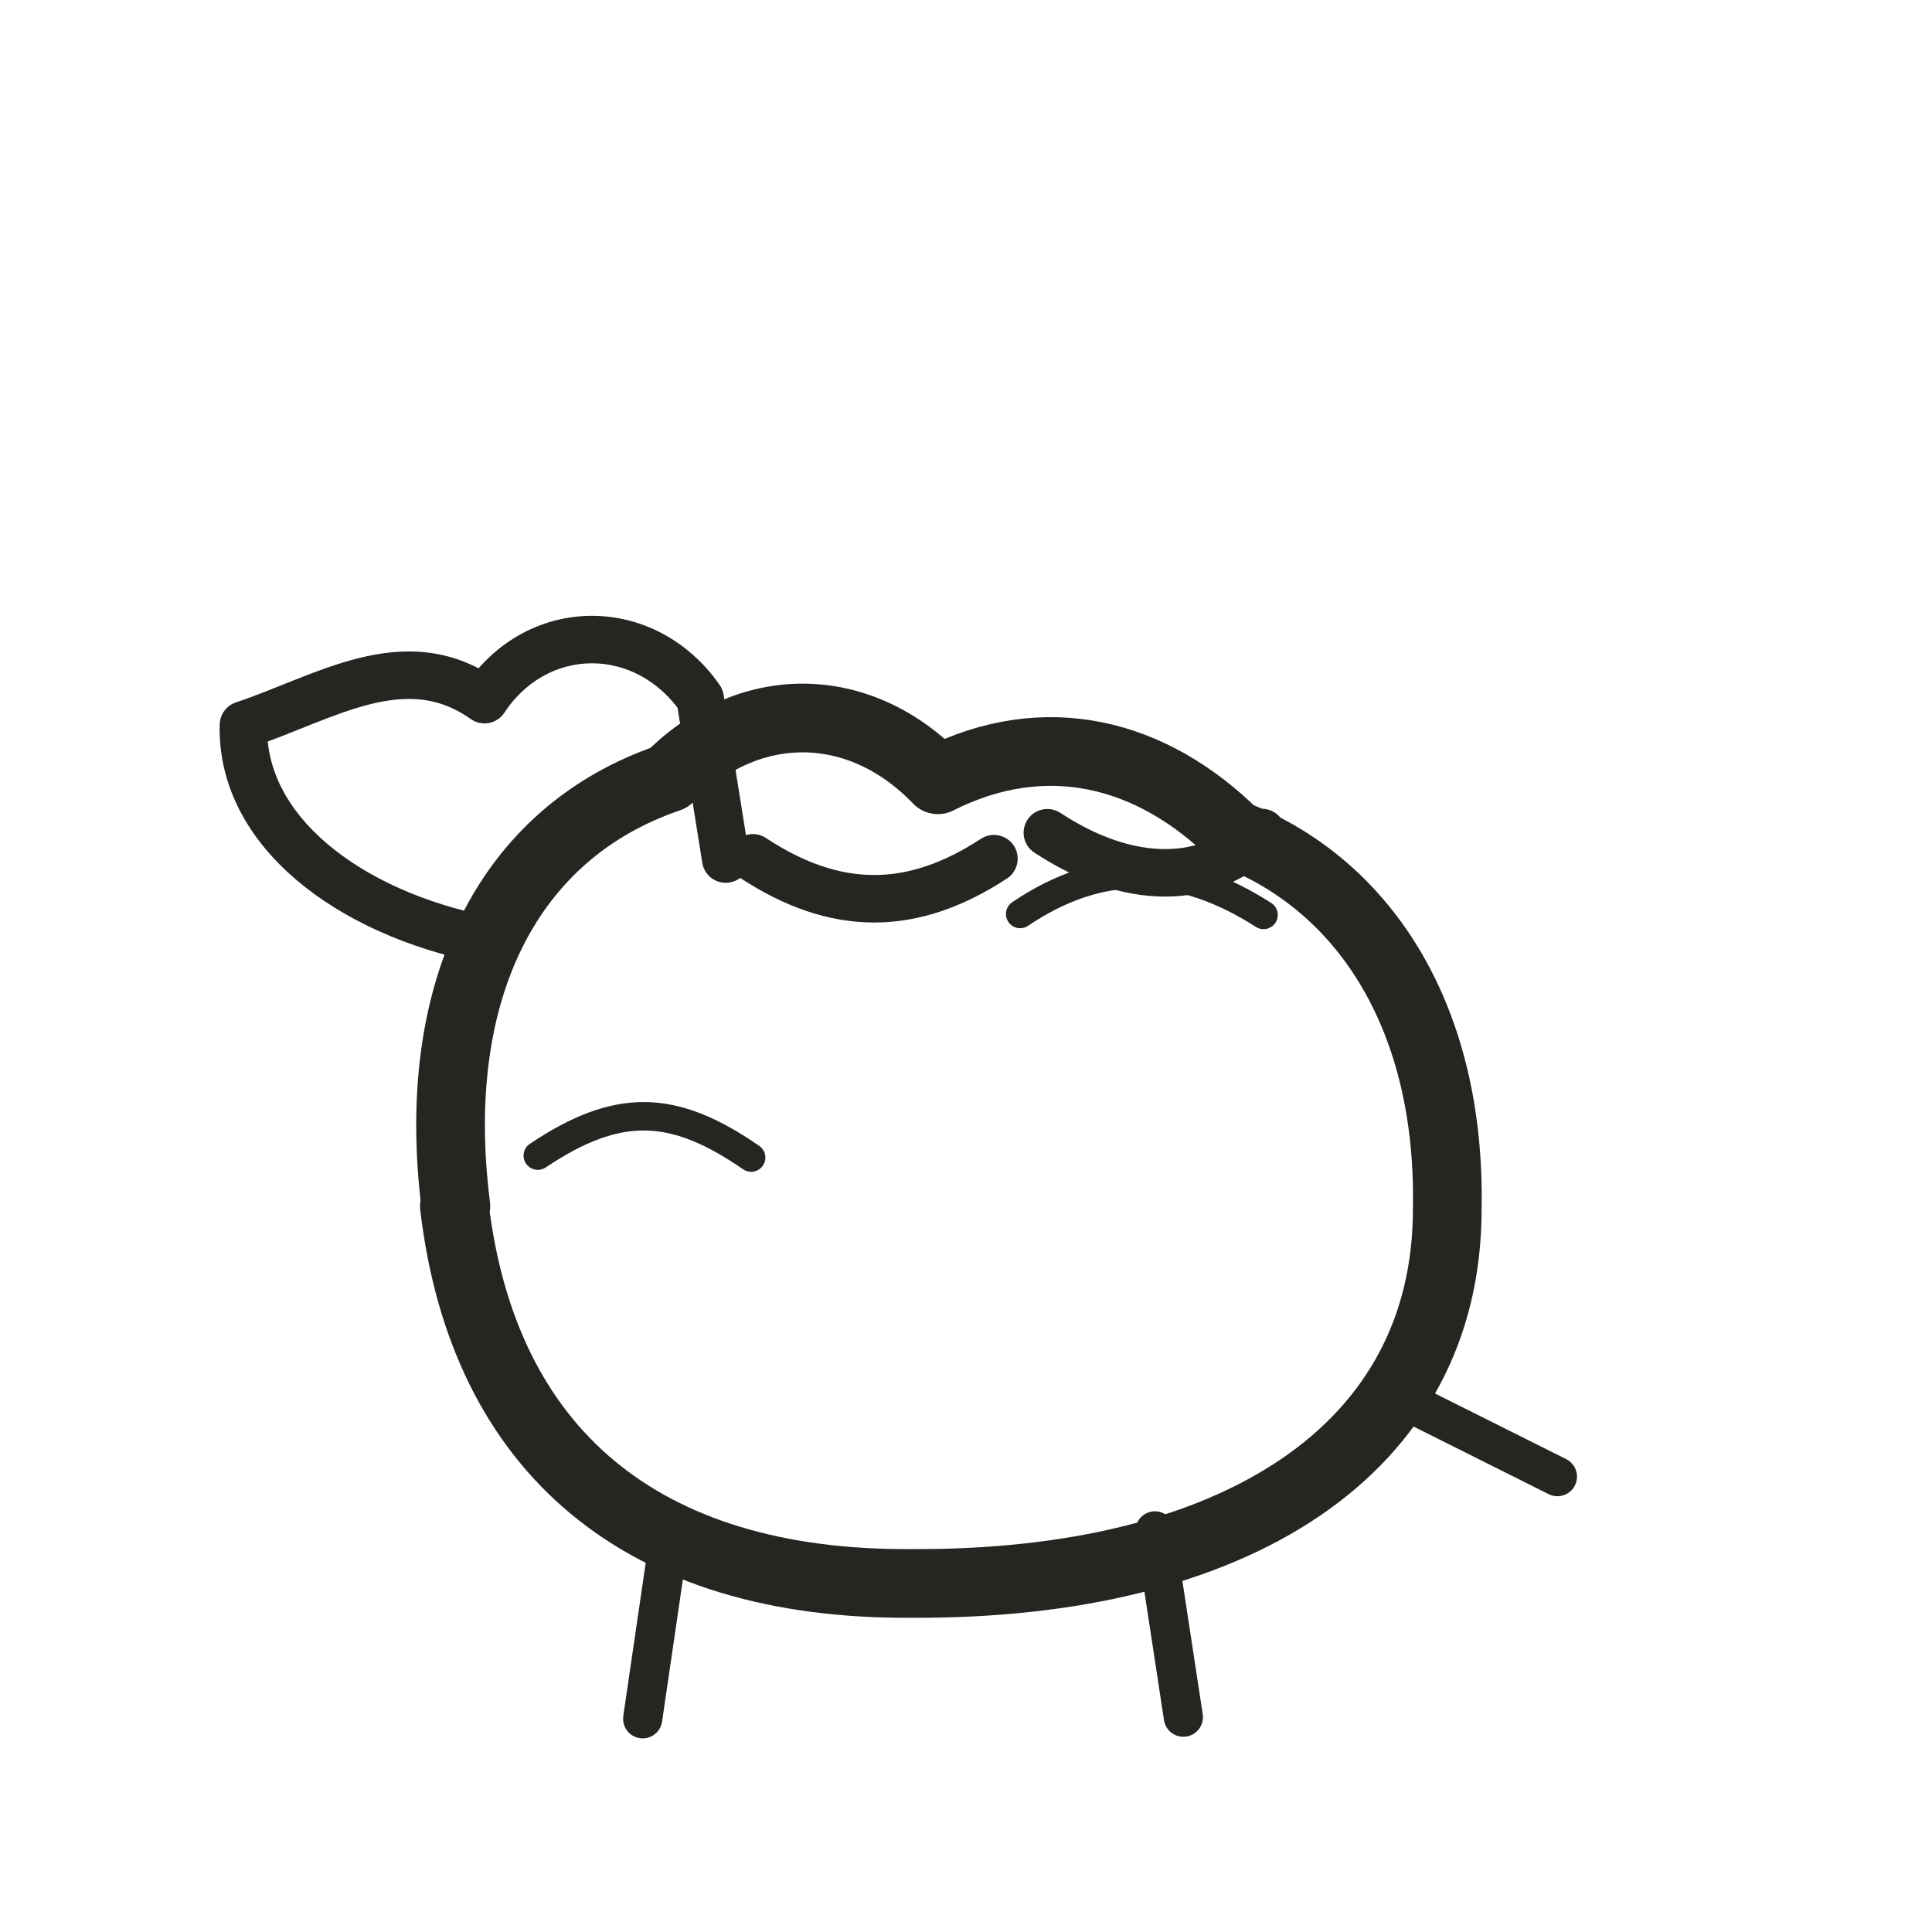
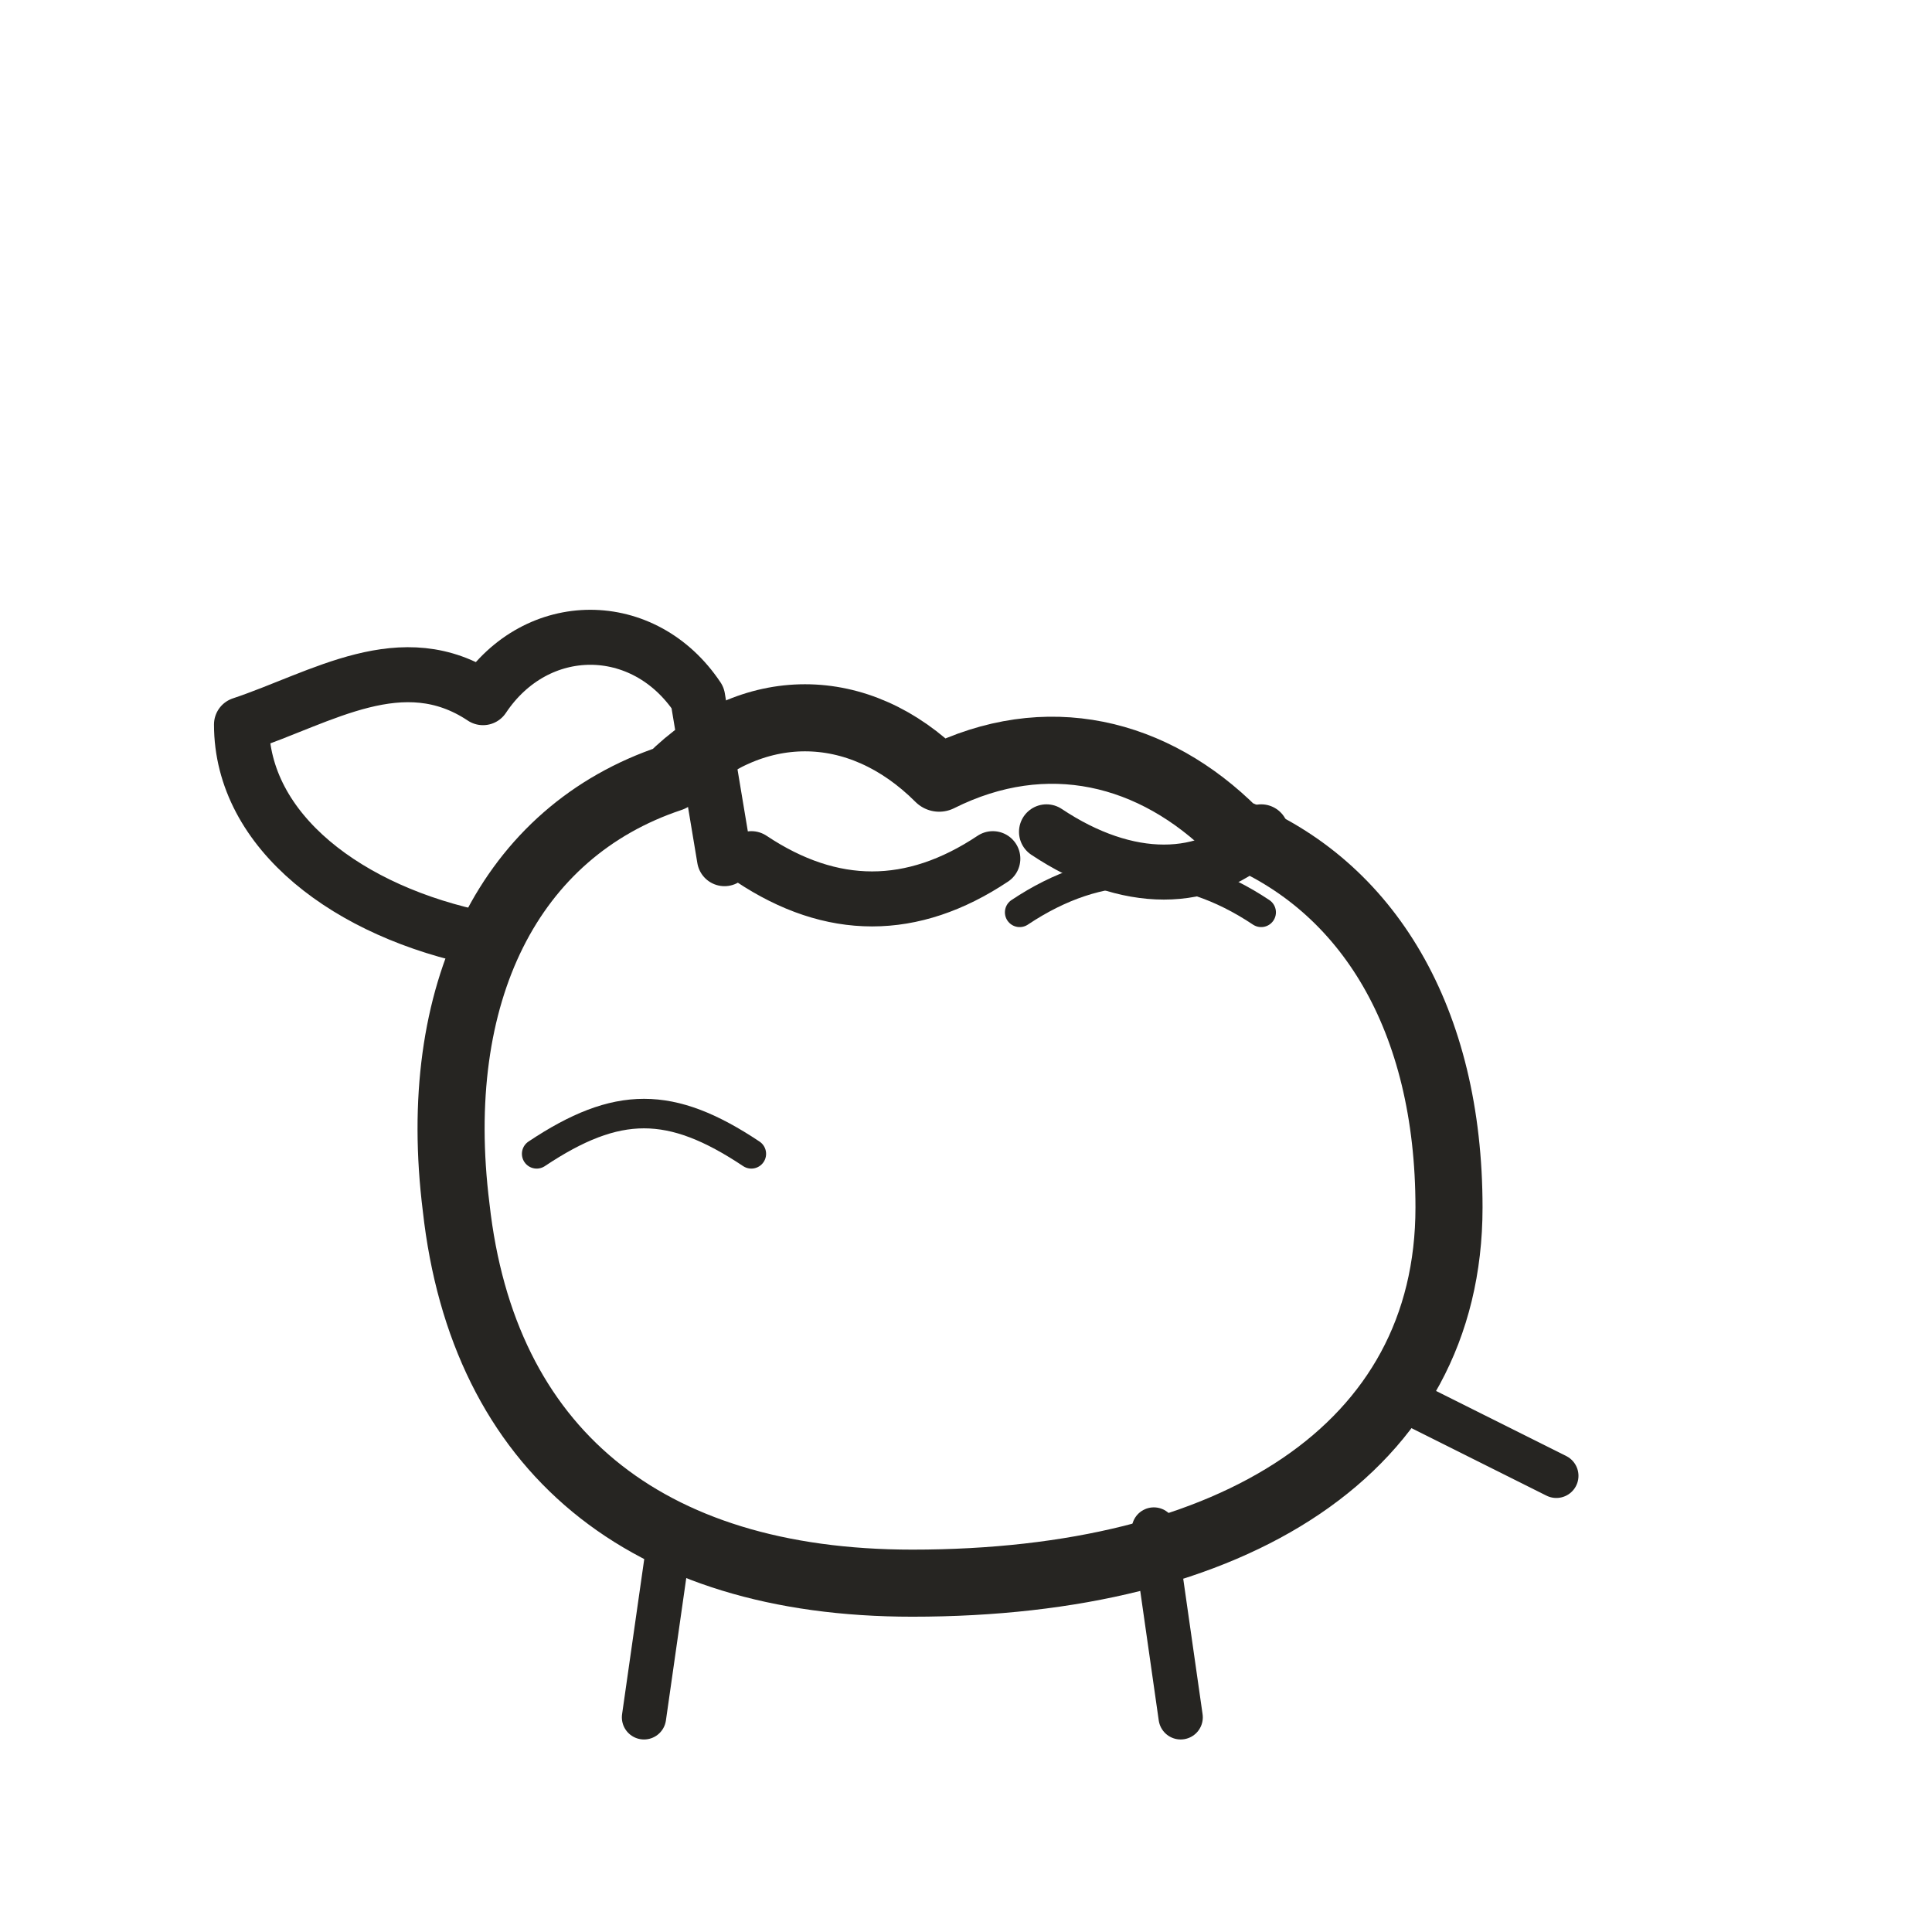
<svg xmlns="http://www.w3.org/2000/svg" viewBox="0 0 72 72" role="img" aria-label="animals / lamb" data-pua="U+F0004" data-castalia-style="sumi-e-ink-wash-v1" data-ink-stroke-system="tapered-v1">
-   <path d="M 16.989 44.952 c -1.018 -8.02 1.933 -13.921 7.943 -15.966 2.923 -2.964 7.059 -3.002 10.02 0.074 4.006 -2.021 7.956 -1.024 11.058 2.039 4.969 1.955 8.058 6.973 7.925 13.942 0.012 9.019 -7.932 14.032 -19.975 13.969 -10.06 0.067 -15.948 -4.948 -17.026 -14.055 z" stroke-width="2.56" fill="none" stroke="#262522" stroke-linecap="round" stroke-linejoin="round" data-ink-brush-pass="v1" />
-   <path d="M 18.023 35.012 c -5.027 -1.002 -9.054 -4.037 -8.951 -7.996 3.035 -1.007 6.022 -3.034 8.984 -0.942 1.965 -2.97 5.974 -2.985 8.034 -0.048 l 0.956 5.989 M 28.056 31.968 c 3.071 2.022 5.925 2.037 8.985 0.032 M 39.032 31.034 c 3.026 1.986 6.005 2.001 7.995 -0.008" stroke-width="1.77" fill="none" stroke="#262522" stroke-linecap="round" stroke-linejoin="round" data-ink-brush-pass="v1" />
-   <path d="M 24.972 57.077 l -1.021 6.977 M 43.042 57.052 l 1.058 6.942 M 52.038 52.027 l 6.002 3.003" stroke-width="1.46" fill="none" stroke="#262522" stroke-linecap="round" stroke-linejoin="round" data-ink-brush-pass="v1" />
-   <path d="M 20.042 43.067 c 3.001 -2.009 5.063 -1.924 7.951 0.072 M 38.018 34.062 c 3.033 -2.05 5.999 -1.936 9.071 0.035" stroke-width="1.06" fill="none" stroke="#262522" stroke-linecap="round" stroke-linejoin="round" data-ink-brush-pass="v1" />
+   <path d="M17 45c-1-8 2-14 8-16 3-3 7-3 10 0 4-2 8-1 11 2 5 2 8 7 8 14 0 9-8 14-20 14-10 0-16-5-17-14z" stroke-width="2.5" fill="none" stroke="#262522" stroke-linecap="round" stroke-linejoin="round" />
+   <path d="M18 35c-5-1-9-4-9-8 3-1 6-3 9-1 2-3 6-3 8 0l1 6M28 32c3 2 6 2 9 0M39 31c3 2 6 2 8 0" stroke-width="2.05" fill="none" stroke="#262522" stroke-linecap="round" stroke-linejoin="round" />
+   <path d="M25 57l-1 7M43 57l1 7M52 52l6 3" stroke-width="1.65" fill="none" stroke="#262522" stroke-linecap="round" stroke-linejoin="round" />
+   <path d="M20 43c3-2 5-2 8 0M38 34c3-2 6-2 9 0" stroke-width="1.1" fill="none" stroke="#262522" stroke-linecap="round" stroke-linejoin="round" />
</svg>
